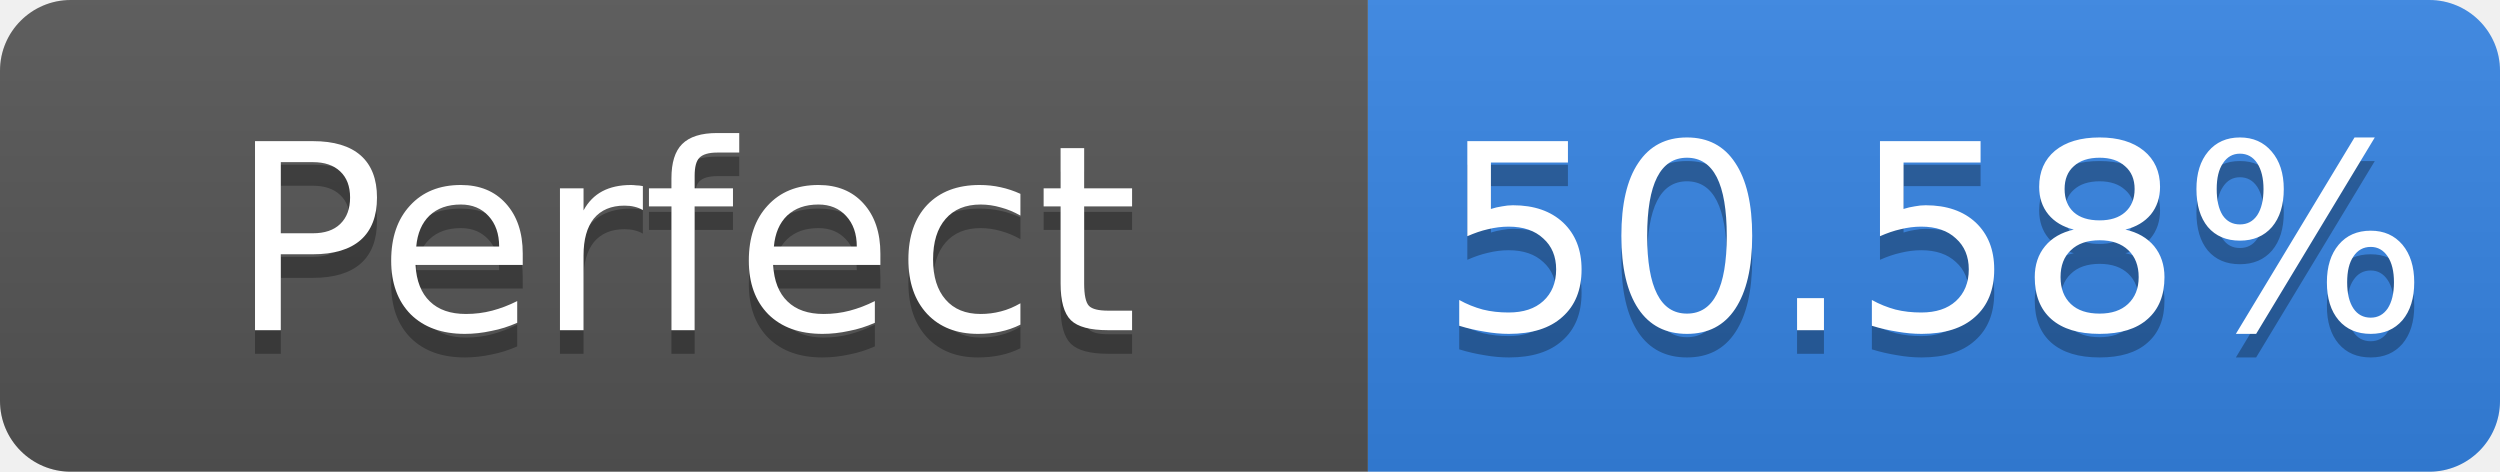
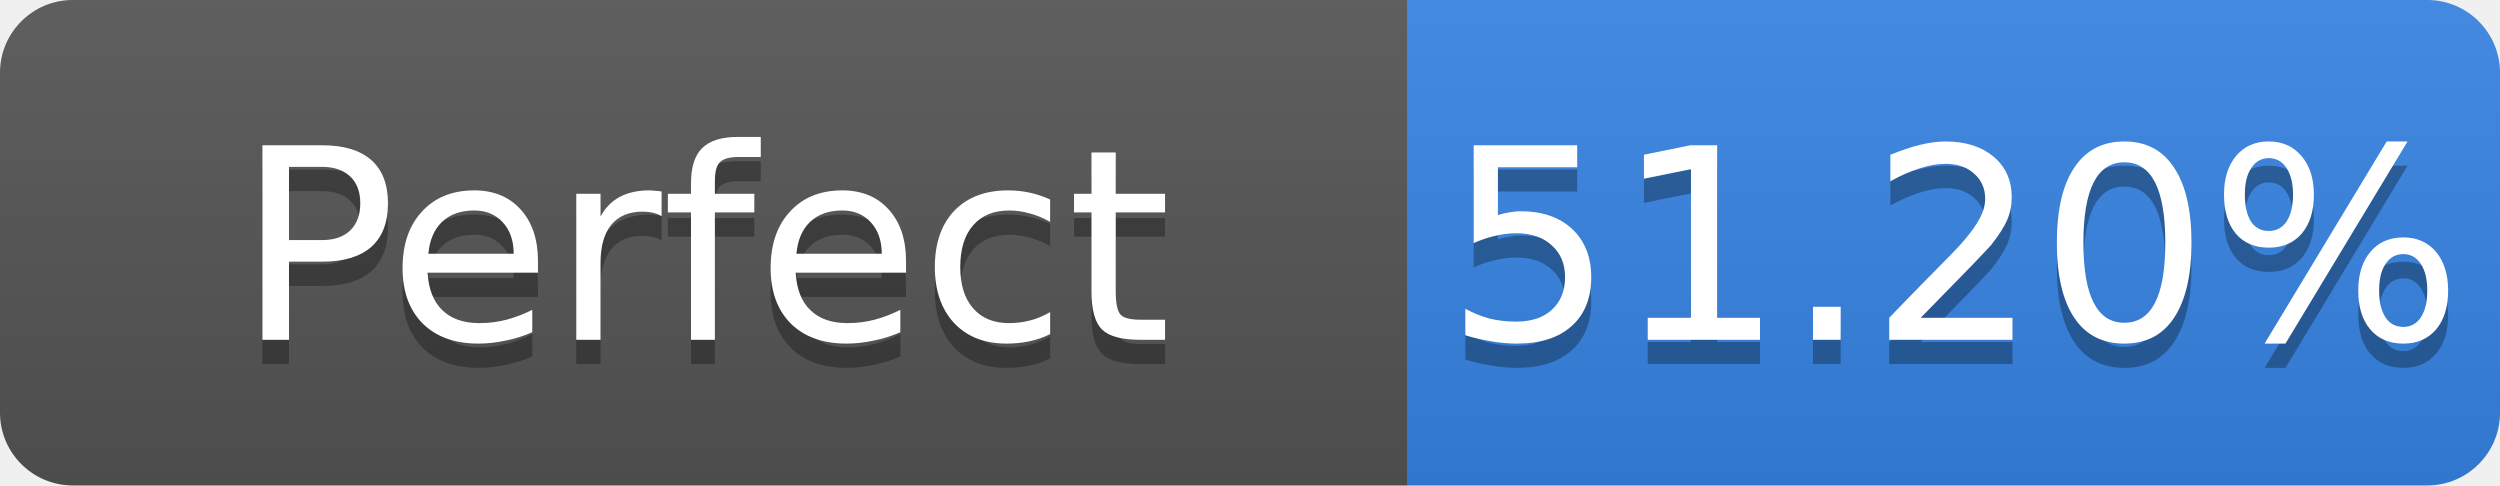
- <svg xmlns="http://www.w3.org/2000/svg" width="106" height="20" role="img" aria-label="Perfect: 50.58%">
+ <svg xmlns="http://www.w3.org/2000/svg" width="103" height="20" role="img" aria-label="Perfect: 51.20%">
  <linearGradient id="s" x2="0" y2="100%">
    <stop offset="0" stop-color="#bbb" stop-opacity=".1" />
    <stop offset="1" stop-opacity=".1" />
  </linearGradient>
  <clipPath id="r">
-     <rect width="106" height="20" rx="3" fill="#fff" />
+     <rect width="103" height="20" rx="3" fill="#fff" />
  </clipPath>
  <g clip-path="url(#r)">
    <rect width="58" height="20" fill="#555" />
-     <rect x="58" width="48" height="20" fill="#3584e4" />
-     <rect width="106" height="20" fill="url(#s)" />
+     <rect x="58" width="45" height="20" fill="#3584e4" />
+     <rect width="103" height="20" fill="url(#s)" />
  </g>
  <g fill="#fff" text-anchor="middle" font-family="Verdana,Geneva,DejaVu Sans,sans-serif" font-size="11">
    <text x="29.0" y="15" fill="#010101" fill-opacity=".3">Perfect</text>
    <text x="29.0" y="14">Perfect</text>
-     <text x="82.0" y="15" fill="#010101" fill-opacity=".3">50.58%</text>
-     <text x="82.0" y="14">50.58%</text>
+     <text x="80.5" y="15" fill="#010101" fill-opacity=".3">51.20%</text>
+     <text x="80.5" y="14">51.20%</text>
  </g>
</svg>
